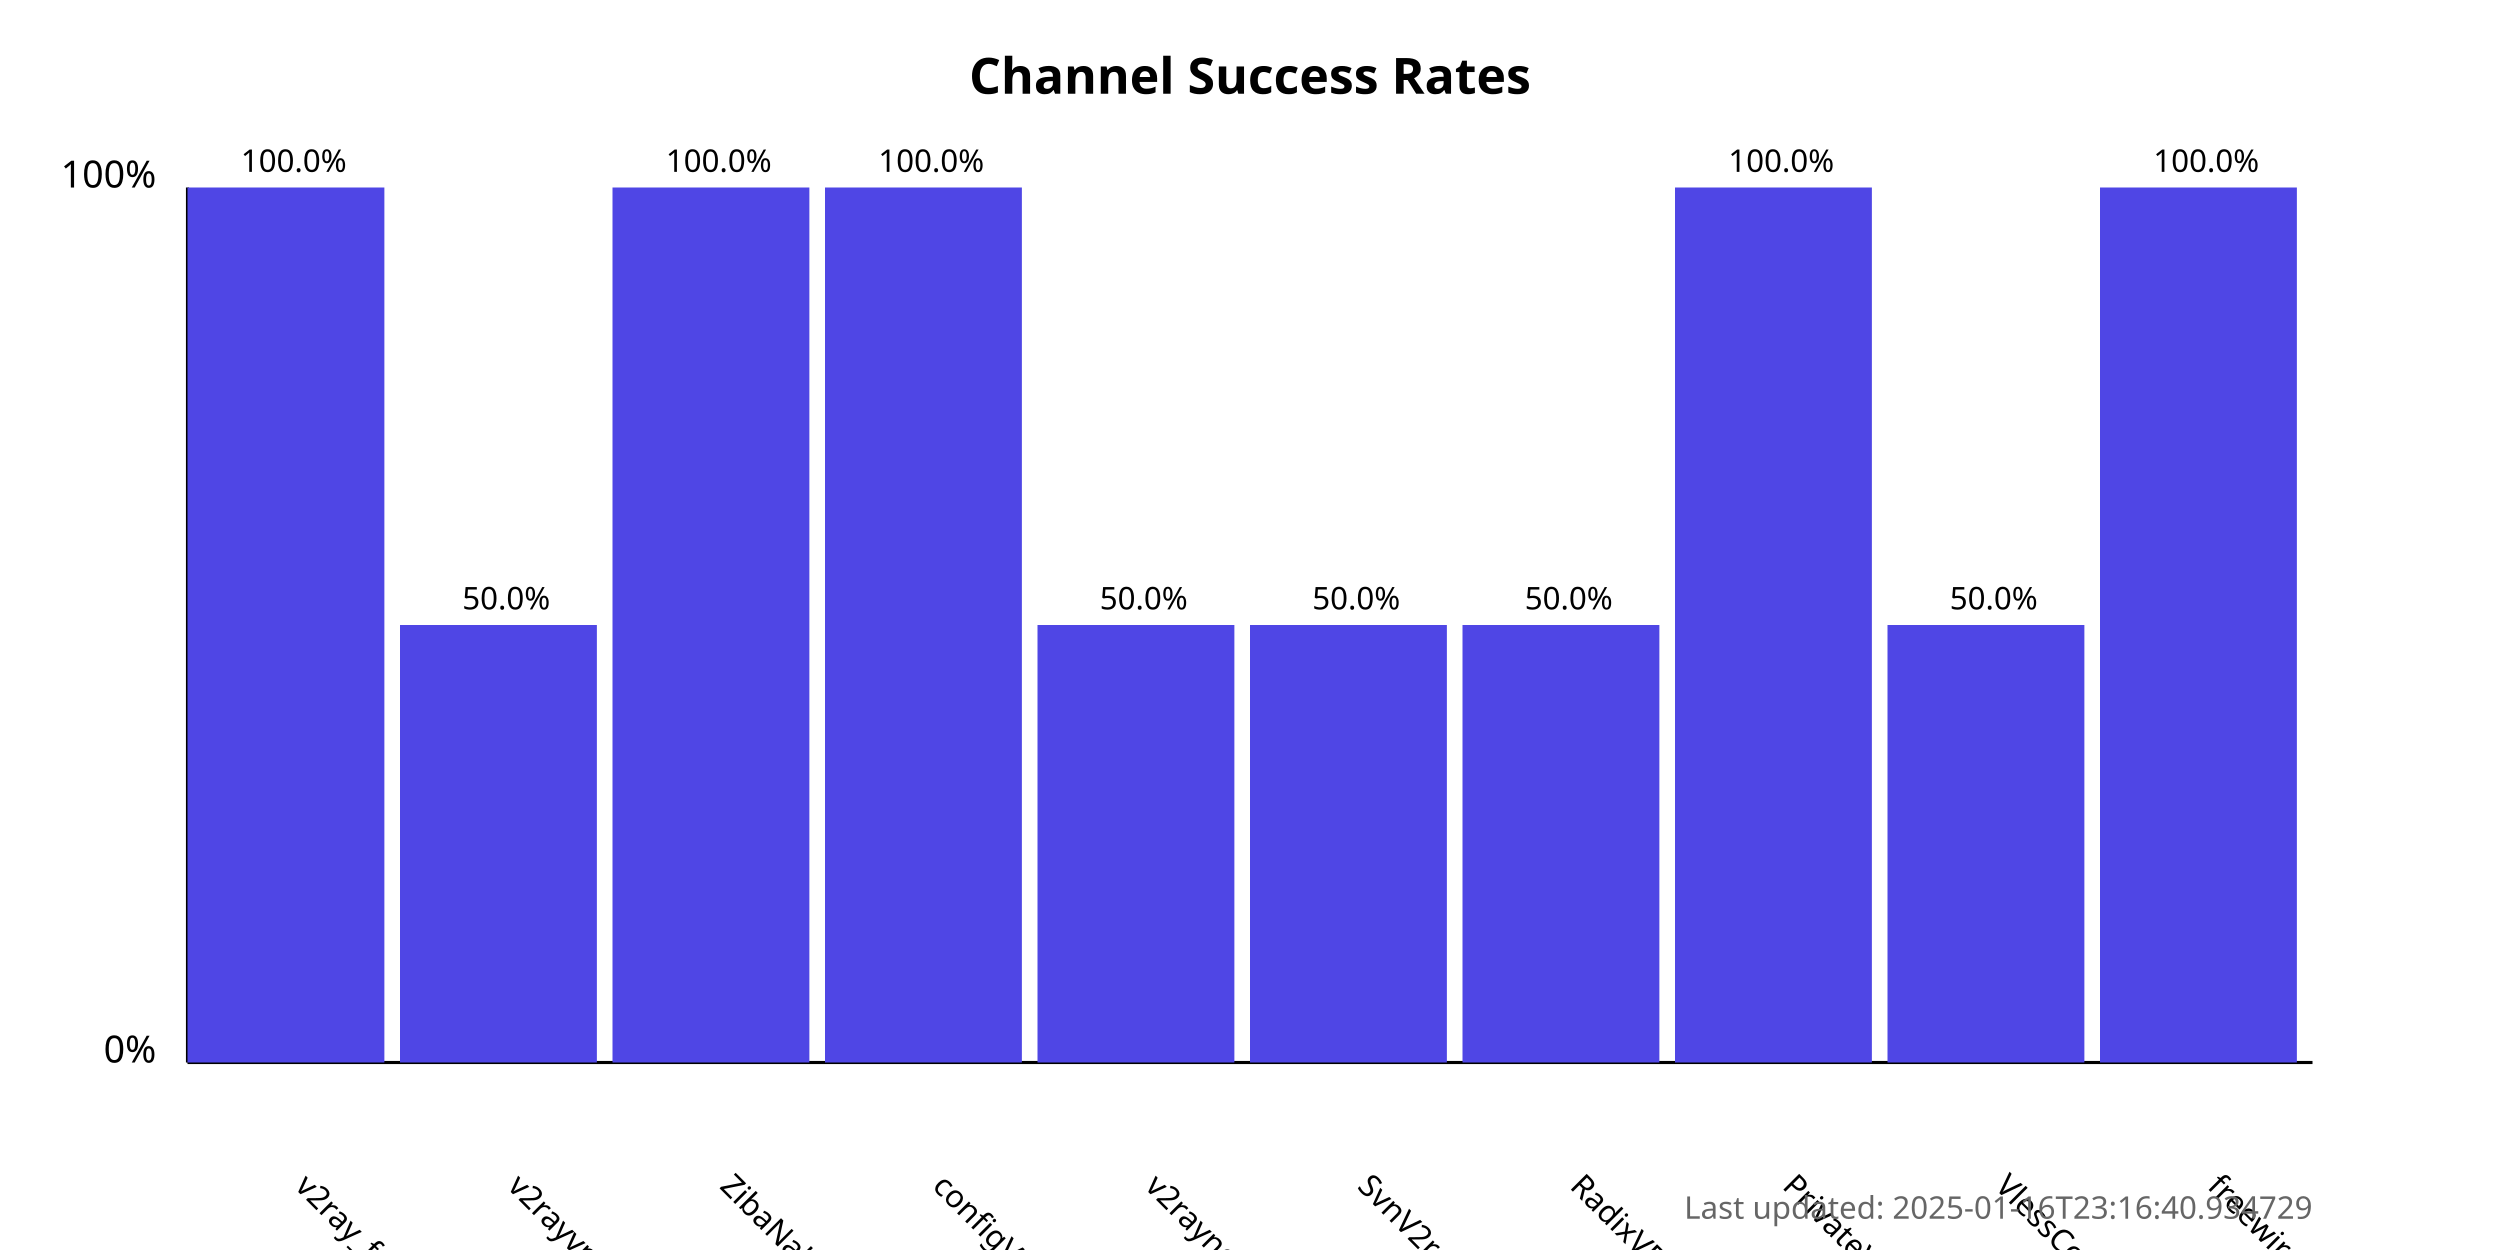
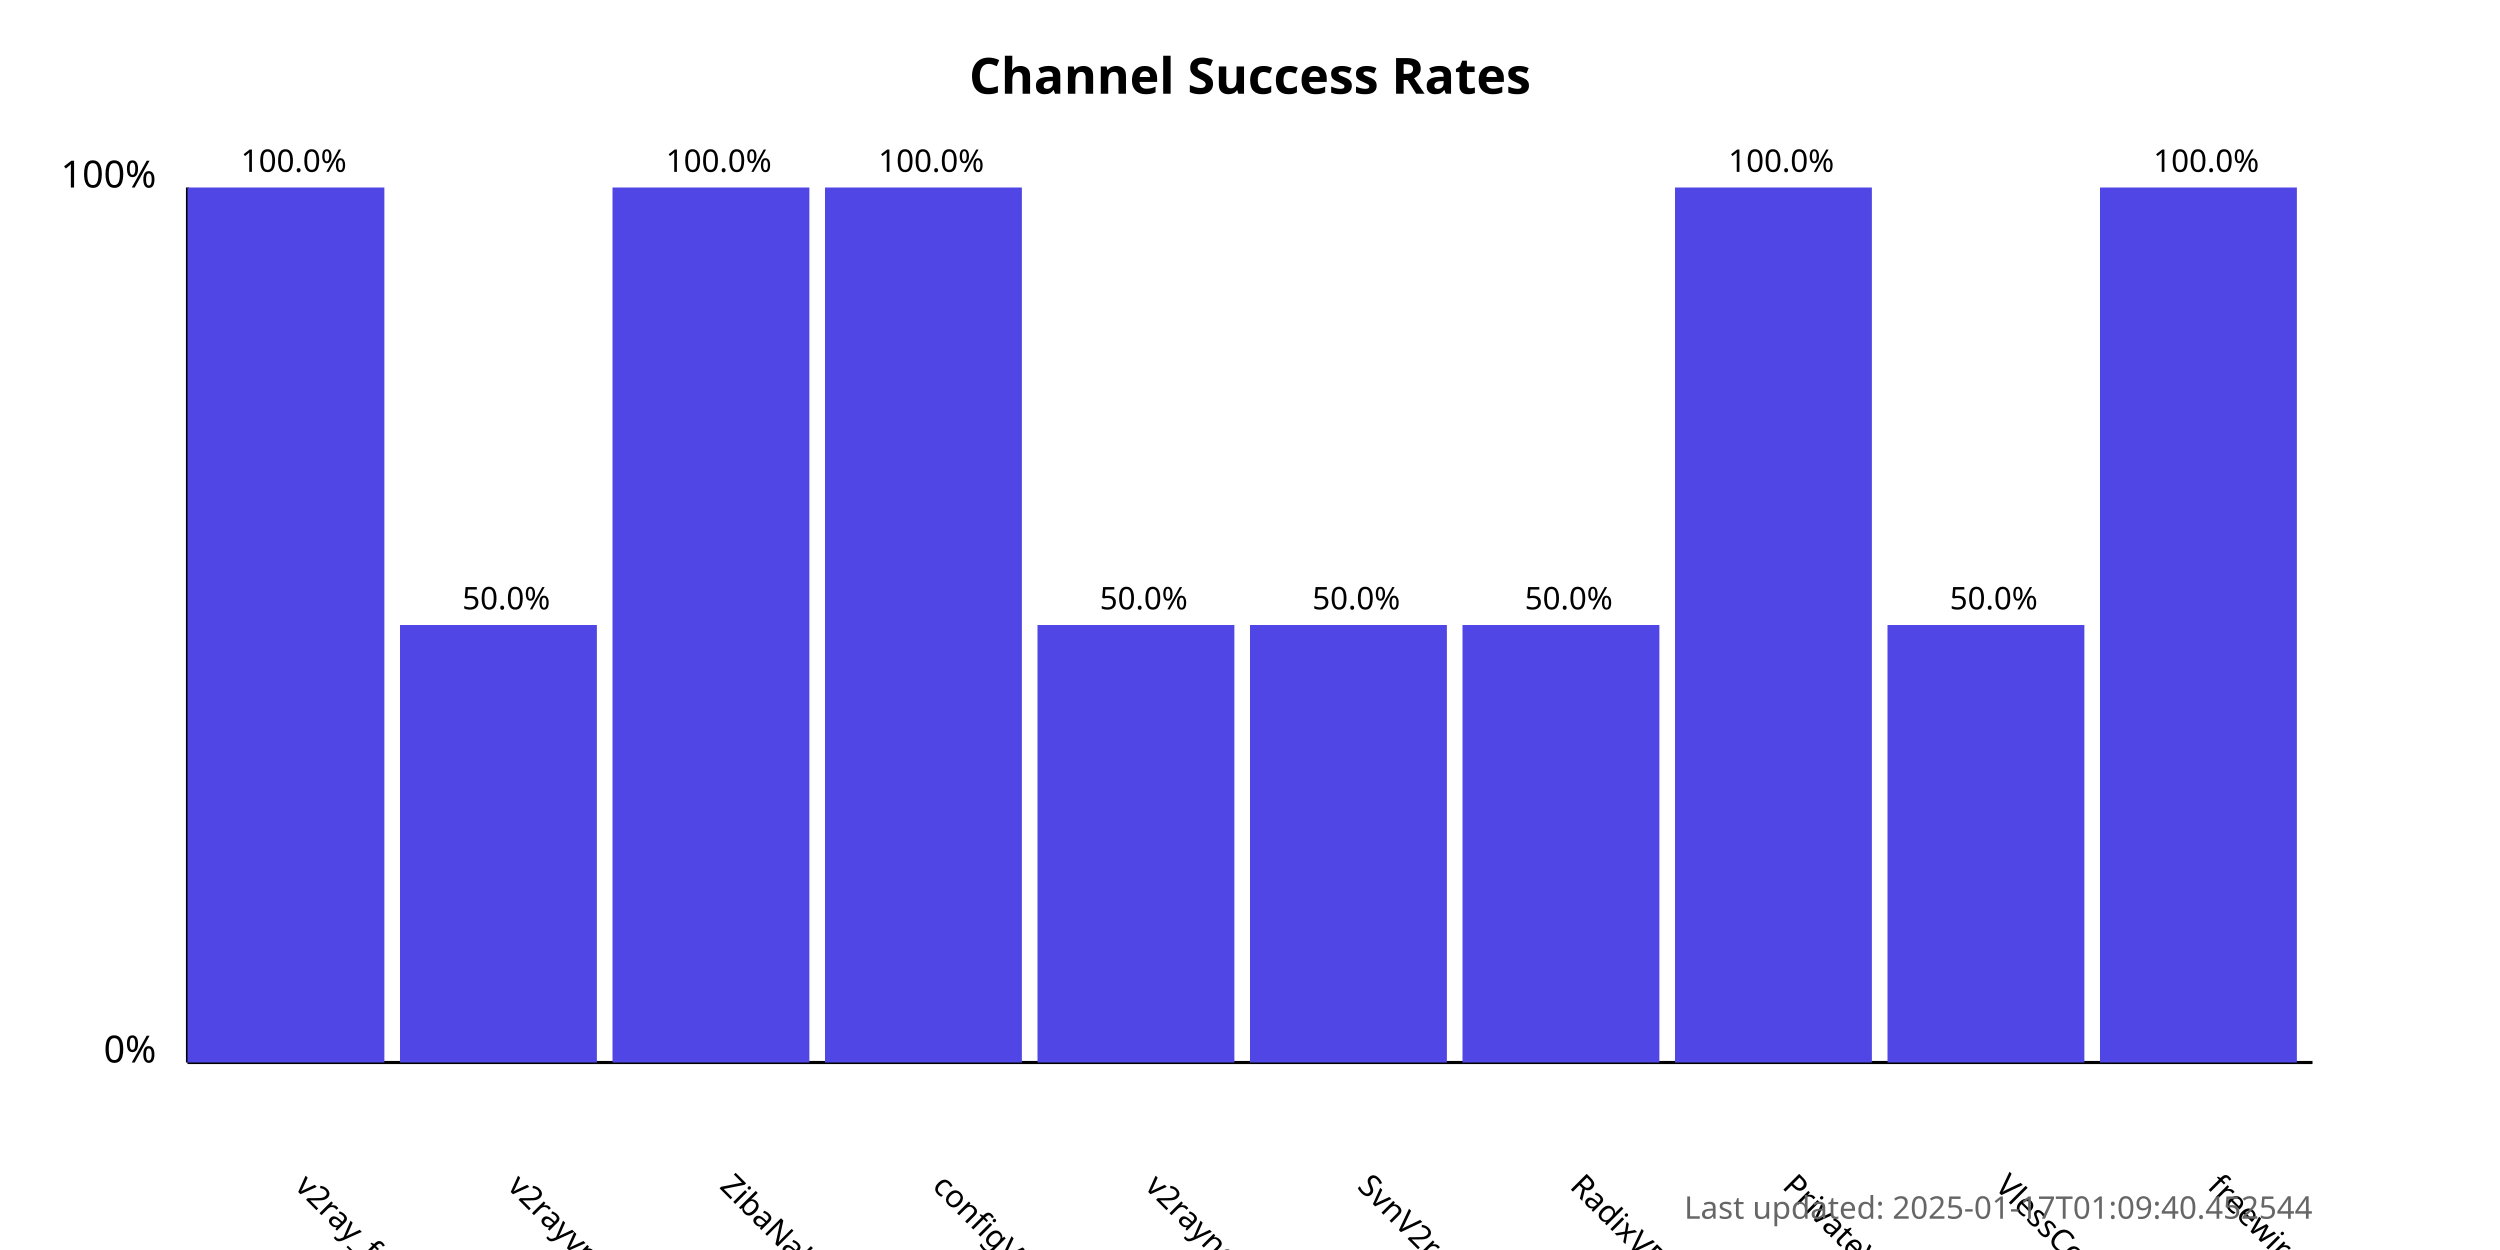
<svg xmlns="http://www.w3.org/2000/svg" width="800" height="400">
  <style>
            .chart-title { font: bold 16px sans-serif; }
            .axis-label { font: 12px sans-serif; }
            .tick-label { font: 10px sans-serif; }
            .bar { fill: #4f46e5; }
            .bar:hover { fill: #6366f1; }
            .timestamp { font: 10px sans-serif; fill: #666; }
        </style>
  <text x="400.0" y="30" text-anchor="middle" class="chart-title">
            Channel Success Rates
        </text>
  <line x1="60" y1="340" x2="60" y2="60" stroke="black" stroke-width="1" />
  <line x1="60" y1="340" x2="740" y2="340" stroke="black" stroke-width="1" />
  <text x="50" y="340" text-anchor="end" class="axis-label">0%</text>
  <text x="50" y="60" text-anchor="end" class="axis-label">100%</text>
  <g>
    <rect x="60" y="60.0" width="63.0" height="280.0" class="bar" />
    <text x="94.0" y="380" transform="rotate(45, 94.0, 380)" text-anchor="start" class="tick-label">
                v2ray_free_conf
            </text>
    <text x="94.0" y="55.0" text-anchor="middle" class="tick-label">
                100.0%
            </text>
  </g>
  <g>
    <rect x="128.0" y="200.0" width="63.0" height="140.0" class="bar" />
    <text x="162.0" y="380" transform="rotate(45, 162.0, 380)" text-anchor="start" class="tick-label">
                v2rayvpno
            </text>
    <text x="162.0" y="195.0" text-anchor="middle" class="tick-label">
                50.0%
            </text>
  </g>
  <g>
    <rect x="196.0" y="60.0" width="63.0" height="280.0" class="bar" />
    <text x="230.0" y="380" transform="rotate(45, 230.0, 380)" text-anchor="start" class="tick-label">
                ZibaNabz
            </text>
    <text x="230.0" y="55.0" text-anchor="middle" class="tick-label">
                100.0%
            </text>
  </g>
  <g>
    <rect x="264.0" y="60.0" width="63.0" height="280.0" class="bar" />
    <text x="298.0" y="380" transform="rotate(45, 298.0, 380)" text-anchor="start" class="tick-label">
                configV2rayForFree
            </text>
    <text x="298.0" y="55.0" text-anchor="middle" class="tick-label">
                100.0%
            </text>
  </g>
  <g>
    <rect x="332.0" y="200.0" width="63.0" height="140.0" class="bar" />
    <text x="366.0" y="380" transform="rotate(45, 366.0, 380)" text-anchor="start" class="tick-label">
                v2rayngvpn
            </text>
    <text x="366.0" y="195.0" text-anchor="middle" class="tick-label">
                50.0%
            </text>
  </g>
  <g>
    <rect x="400.0" y="200.0" width="63.0" height="140.0" class="bar" />
    <text x="434.0" y="380" transform="rotate(45, 434.0, 380)" text-anchor="start" class="tick-label">
                SvnV2ray
            </text>
    <text x="434.0" y="195.0" text-anchor="middle" class="tick-label">
                50.0%
            </text>
  </g>
  <g>
    <rect x="468.0" y="200.0" width="63.0" height="140.0" class="bar" />
    <text x="502.0" y="380" transform="rotate(45, 502.0, 380)" text-anchor="start" class="tick-label">
                RadixVPN
            </text>
    <text x="502.0" y="195.0" text-anchor="middle" class="tick-label">
                50.0%
            </text>
  </g>
  <g>
    <rect x="536.0" y="60.0" width="63.0" height="280.0" class="bar" />
    <text x="570.0" y="380" transform="rotate(45, 570.0, 380)" text-anchor="start" class="tick-label">
                PrivateVPNs
            </text>
    <text x="570.0" y="55.0" text-anchor="middle" class="tick-label">
                100.0%
            </text>
  </g>
  <g>
    <rect x="604.0" y="200.0" width="63.0" height="140.0" class="bar" />
    <text x="638.0" y="380" transform="rotate(45, 638.0, 380)" text-anchor="start" class="tick-label">
                VlessConfig
            </text>
    <text x="638.0" y="195.0" text-anchor="middle" class="tick-label">
                50.0%
            </text>
  </g>
  <g>
    <rect x="672.0" y="60.0" width="63.0" height="280.0" class="bar" />
    <text x="706.0" y="380" transform="rotate(45, 706.0, 380)" text-anchor="start" class="tick-label">
                freewireguard
            </text>
    <text x="706.0" y="55.0" text-anchor="middle" class="tick-label">
                100.0%
            </text>
  </g>
  <text x="740" y="390" text-anchor="end" class="timestamp">
-             Last updated: 2025-01-16T23:16:40.934729
+             Last updated: 2025-01-17T01:09:40.452544
        </text>
</svg>
